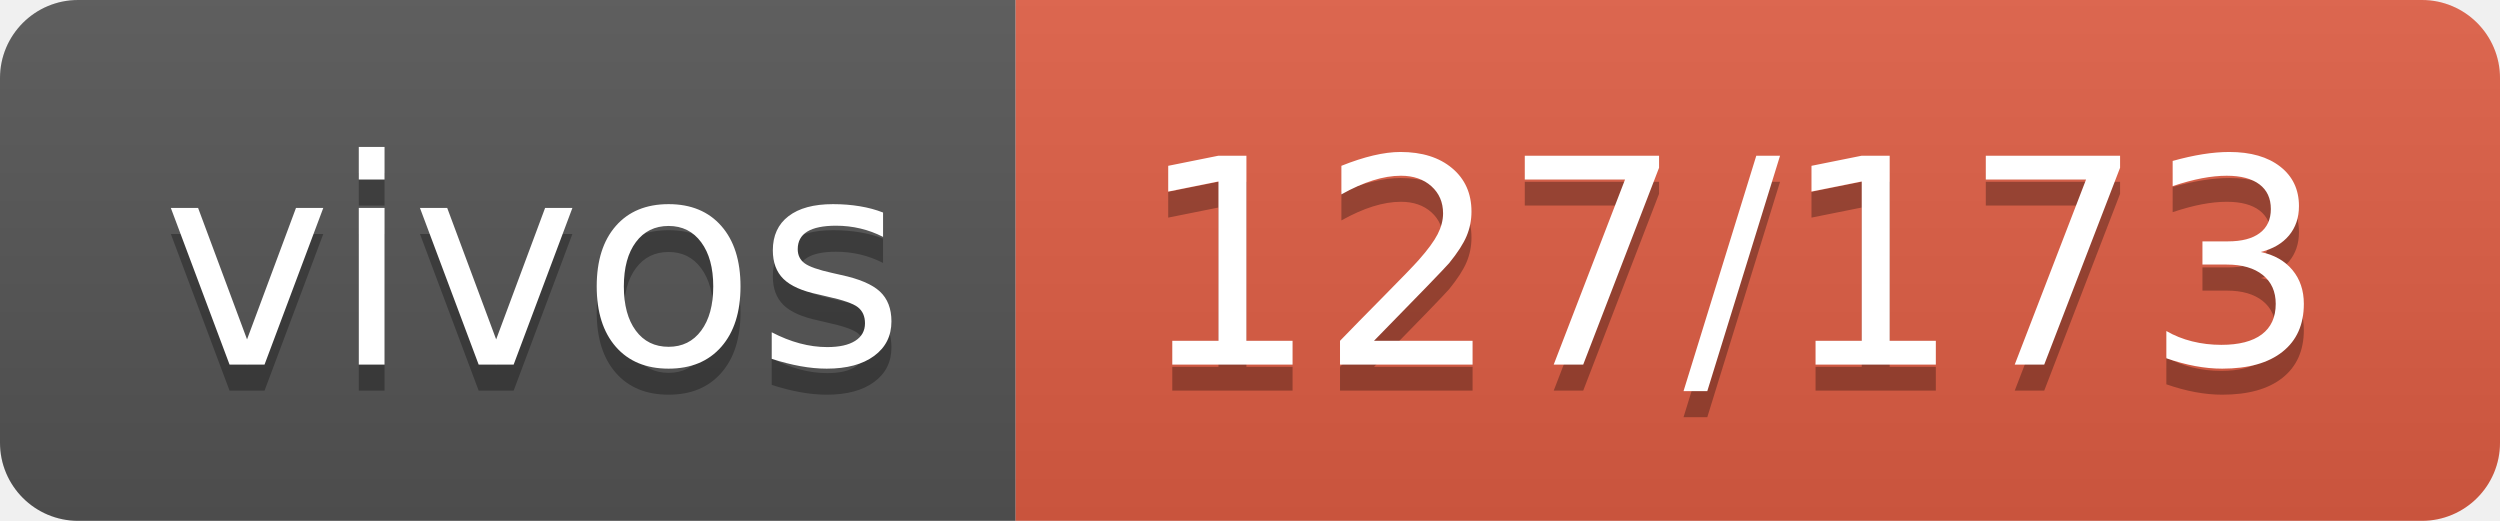
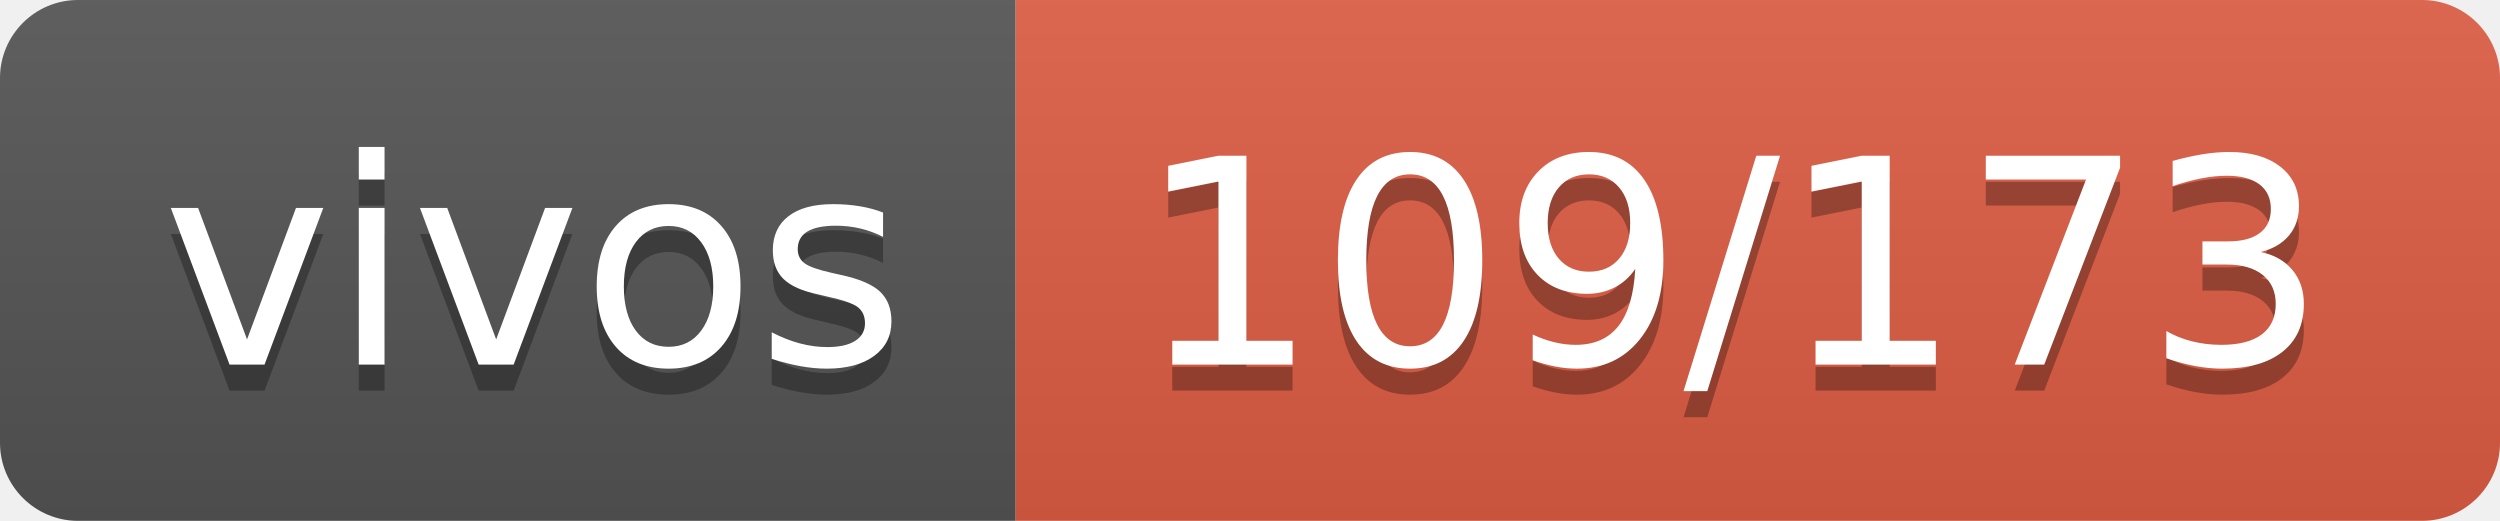
- <svg xmlns="http://www.w3.org/2000/svg" width="96" height="20" role="img" aria-label="vivos: 127/173">
+ <svg xmlns="http://www.w3.org/2000/svg" width="96" height="20" role="img" aria-label="vivos: 109/173">
  <linearGradient id="s" x2="0" y2="100%">
    <stop offset="0" stop-color="#bbb" stop-opacity=".1" />
    <stop offset="1" stop-opacity=".1" />
  </linearGradient>
  <clipPath id="r">
    <rect width="96" height="20" rx="3" fill="#fff" />
  </clipPath>
  <g clip-path="url(#r)">
    <rect width="39" height="20" fill="#555" />
    <rect x="39" width="57" height="20" fill="#e05d44" />
    <rect width="96" height="20" fill="url(#s)" />
  </g>
  <g fill="#fff" text-anchor="middle" font-family="Verdana,Geneva,DejaVu Sans,sans-serif" text-rendering="geometricPrecision" font-size="110">
    <text aria-hidden="true" x="205" y="150" fill="#010101" fill-opacity=".3" transform="scale(.1)" textLength="290">vivos</text>
    <text x="205" y="140" transform="scale(.1)" fill="#fff" textLength="290">vivos</text>
-     <text aria-hidden="true" x="665" y="150" fill="#010101" fill-opacity=".3" transform="scale(.1)" textLength="470">127/173</text>
-     <text x="665" y="140" transform="scale(.1)" fill="#fff" textLength="470">127/173</text>
+     <text aria-hidden="true" x="665" y="150" fill="#010101" fill-opacity=".3" transform="scale(.1)" textLength="470">109/173</text>
+     <text x="665" y="140" transform="scale(.1)" fill="#fff" textLength="470">109/173</text>
  </g>
</svg>
